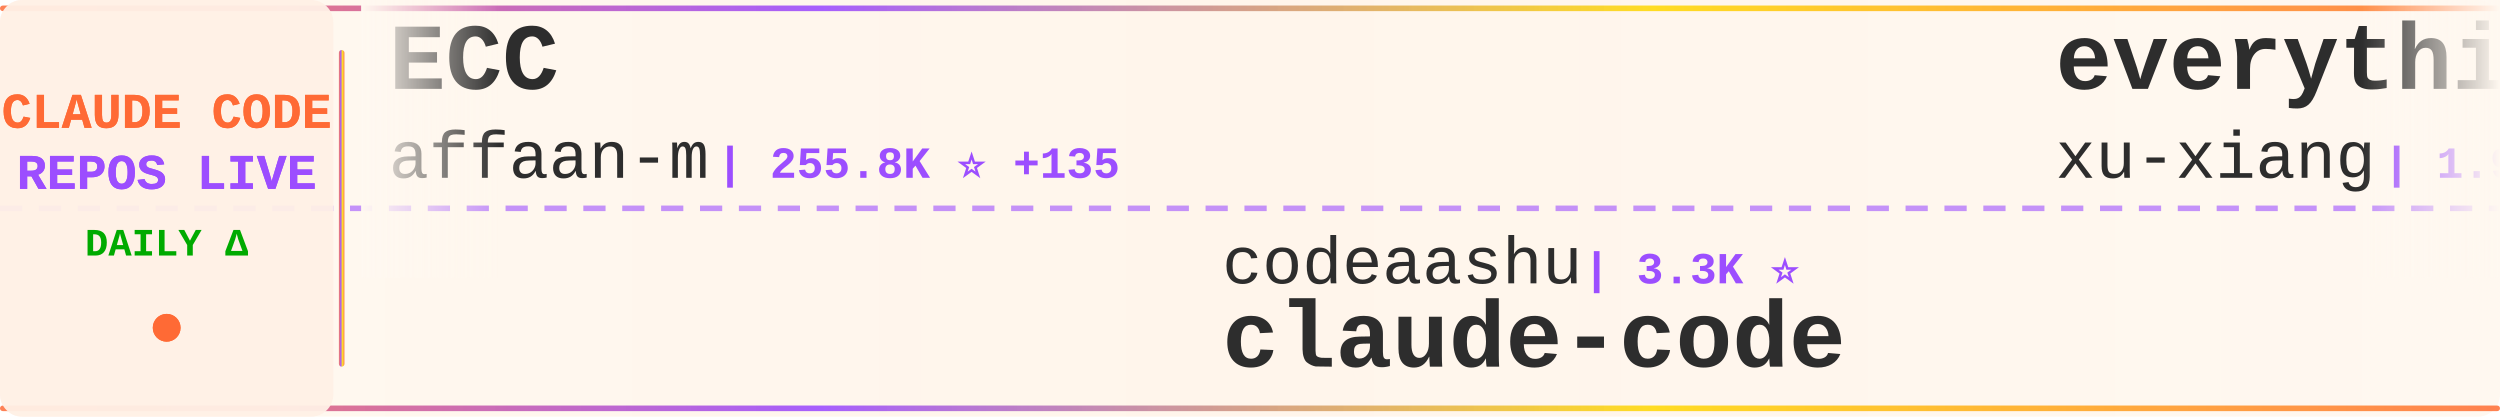
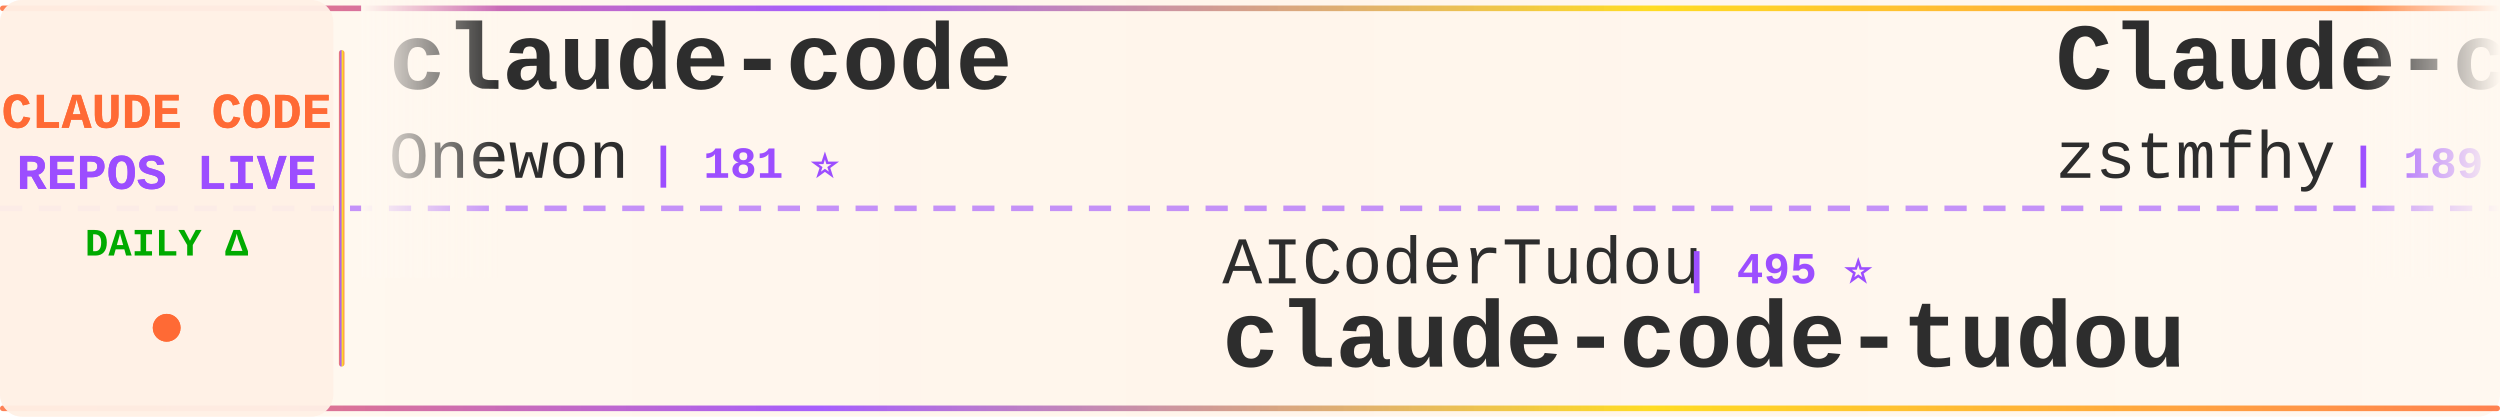
<svg xmlns="http://www.w3.org/2000/svg" width="900" height="150">
  <defs>
    <linearGradient id="tickerBg" x1="0%" y1="0%" x2="100%" y2="0%">
      <stop offset="0%" style="stop-color:#fff8f0;stop-opacity:0.98" />
      <stop offset="50%" style="stop-color:#fff5eb;stop-opacity:1" />
      <stop offset="100%" style="stop-color:#fff8f0;stop-opacity:0.98" />
    </linearGradient>
    <linearGradient id="borderGrad" x1="0%" y1="0%" x2="100%" y2="0%">
      <stop offset="0%" style="stop-color:#FF6B35;stop-opacity:0.85">
        <animate attributeName="stop-opacity" values="0.85;1;0.85" dur="2s" repeatCount="indefinite" />
      </stop>
      <stop offset="33%" style="stop-color:#9C4EFF;stop-opacity:0.9">
        <animate attributeName="stop-opacity" values="0.9;1;0.9" dur="2.2s" repeatCount="indefinite" />
      </stop>
      <stop offset="66%" style="stop-color:#FFD700;stop-opacity:0.85">
        <animate attributeName="stop-opacity" values="0.85;1;0.85" dur="1.8s" repeatCount="indefinite" />
      </stop>
      <stop offset="100%" style="stop-color:#FF6B35;stop-opacity:0.85">
        <animate attributeName="stop-opacity" values="0.85;1;0.85" dur="2s" repeatCount="indefinite" />
      </stop>
    </linearGradient>
    <filter id="textGlow">
      <feGaussianBlur stdDeviation="0.15" result="coloredBlur" />
      <feMerge>
        <feMergeNode in="coloredBlur" />
        <feMergeNode in="SourceGraphic" />
      </feMerge>
    </filter>
    <filter id="metricGlow">
      <feGaussianBlur stdDeviation="0.2" result="coloredBlur" />
      <feMerge>
        <feMergeNode in="coloredBlur" />
        <feMergeNode in="SourceGraphic" />
      </feMerge>
    </filter>
    <linearGradient id="leftFade" x1="0%" y1="0%" x2="100%" y2="0%">
      <stop offset="0%" style="stop-color:#fff8f0;stop-opacity:1" />
      <stop offset="100%" style="stop-color:#fff8f0;stop-opacity:0" />
    </linearGradient>
    <linearGradient id="rightFade" x1="0%" y1="0%" x2="100%" y2="0%">
      <stop offset="0%" style="stop-color:#fff8f0;stop-opacity:0" />
      <stop offset="100%" style="stop-color:#fff8f0;stop-opacity:1" />
    </linearGradient>
  </defs>
  <rect width="900" height="150" fill="url(#tickerBg)" rx="8" />
  <rect x="0" y="2" width="900" height="2" fill="url(#borderGrad)" rx="1" />
  <rect x="0" y="146" width="900" height="2" fill="url(#borderGrad)" rx="1" />
  <line x1="0" y1="75" x2="900" y2="75" stroke="#9C4EFF" stroke-width="2" stroke-dasharray="8 6" opacity="0.6" />
  <rect x="0" y="0" width="120" height="150" fill="#fff0e6" opacity="0.95" rx="8" />
  <text x="60" y="46" font-family="'Courier New', monospace" font-size="18" font-weight="bold" fill="#FF6B35" text-anchor="middle" filter="url(#textGlow)">
    CLAUDE CODE
  </text>
  <text x="60" y="68" font-family="'Courier New', monospace" font-size="18" font-weight="bold" fill="#9C4EFF" text-anchor="middle" filter="url(#textGlow)">
    REPOS LIVE
  </text>
  <text x="60" y="92" font-family="'Courier New', monospace" font-size="14" font-weight="bold" fill="#00aa00" text-anchor="middle">
    DAILY Δ
  </text>
  <circle cx="60" cy="118" r="5" fill="#FF6B35" filter="url(#metricGlow)">
    <animate attributeName="r" values="4;6;4" dur="1.5s" repeatCount="indefinite" />
    <animate attributeName="opacity" values="0.6;1;0.6" dur="1.5s" repeatCount="indefinite" />
  </circle>
  <rect x="122" y="18" width="2" height="114" fill="url(#borderGrad)" rx="1" />
  <clipPath id="tickerClip">
    <rect x="130" y="0" width="770" height="150" />
  </clipPath>
  <g clip-path="url(#tickerClip)">
    <g id="tickerItems">
      <animateTransform attributeName="transform" attributeType="XML" type="translate" from="0 0" to="-3000 0" dur="54s" repeatCount="indefinite" />
      <g transform="translate(0, 0)">
-         <text x="140" y="32" font-family="'Courier New', monospace" font-size="34" font-weight="bold" fill="#2d2d2d">ECC</text>
-         <text x="140" y="64" font-family="'Courier New', monospace" font-size="24" font-weight="normal" fill="#2d2d2d" opacity="1.0">affaan-m</text>
-         <text x="258" y="64" font-family="'Courier New', monospace" font-size="16" font-weight="bold" fill="#9C4EFF"> | 255.8K ⭐ +135</text>
+         <text x="140" y="32" font-family="'Courier New', monospace" font-size="34" font-weight="bold" fill="#2d2d2d">claude-code</text>
+         <text x="140" y="64" font-family="'Courier New', monospace" font-size="24" font-weight="normal" fill="#2d2d2d" opacity="1.0">Onewon</text>
+         <text x="234" y="64" font-family="'Courier New', monospace" font-size="16" font-weight="bold" fill="#9C4EFF"> | 181 ⭐</text>
      </g>
      <g transform="translate(300, 0)">
-         <text x="140" y="102" font-family="'Courier New', monospace" font-size="24" font-weight="normal" fill="#2d2d2d" opacity="1.0">codeaashu</text>
-         <text x="270" y="102" font-family="'Courier New', monospace" font-size="16" font-weight="bold" fill="#9C4EFF"> | 3.3K ⭐</text>
-         <text x="140" y="132" font-family="'Courier New', monospace" font-size="34" font-weight="bold" fill="#2d2d2d">claude-code</text>
+         <text x="140" y="102" font-family="'Courier New', monospace" font-size="24" font-weight="normal" fill="#2d2d2d" opacity="1.0">AICoderTudou</text>
+         <text x="306" y="102" font-family="'Courier New', monospace" font-size="16" font-weight="bold" fill="#9C4EFF"> | 495 ⭐</text>
+         <text x="140" y="132" font-family="'Courier New', monospace" font-size="34" font-weight="bold" fill="#2d2d2d">claude-code-tudou</text>
      </g>
      <g transform="translate(600, 0)">
-         <text x="140" y="32" font-family="'Courier New', monospace" font-size="34" font-weight="bold" fill="#2d2d2d">everything-claude-code-z...</text>
-         <text x="140" y="64" font-family="'Courier New', monospace" font-size="24" font-weight="normal" fill="#2d2d2d" opacity="1.0">xu-xiang</text>
-         <text x="258" y="64" font-family="'Courier New', monospace" font-size="16" font-weight="bold" fill="#9C4EFF"> | 1.9K ⭐</text>
+         <text x="140" y="32" font-family="'Courier New', monospace" font-size="34" font-weight="bold" fill="#2d2d2d">Claude-code</text>
+         <text x="140" y="64" font-family="'Courier New', monospace" font-size="24" font-weight="normal" fill="#2d2d2d" opacity="1.0">zstmfhy</text>
+         <text x="246" y="64" font-family="'Courier New', monospace" font-size="16" font-weight="bold" fill="#9C4EFF"> | 189 ⭐</text>
      </g>
      <g transform="translate(900, 0)">
-         <text x="140" y="102" font-family="'Courier New', monospace" font-size="24" font-weight="normal" fill="#2d2d2d" opacity="1.0">shareAI-lab</text>
-         <text x="294" y="102" font-family="'Courier New', monospace" font-size="16" font-weight="bold" fill="#9C4EFF"> | 76.5K ⭐ +2</text>
-         <text x="140" y="132" font-family="'Courier New', monospace" font-size="34" font-weight="bold" fill="#2d2d2d">learn-claude-code</text>
+         <text x="140" y="102" font-family="'Courier New', monospace" font-size="24" font-weight="normal" fill="#2d2d2d" opacity="1.0">fazxes</text>
+         <text x="234" y="102" font-family="'Courier New', monospace" font-size="16" font-weight="bold" fill="#9C4EFF"> | 239 ⭐</text>
+         <text x="140" y="132" font-family="'Courier New', monospace" font-size="34" font-weight="bold" fill="#2d2d2d">Claude-code</text>
      </g>
      <g transform="translate(1200, 0)">
-         <text x="140" y="32" font-family="'Courier New', monospace" font-size="34" font-weight="bold" fill="#2d2d2d">claude-code-source</text>
-         <text x="140" y="64" font-family="'Courier New', monospace" font-size="24" font-weight="normal" fill="#2d2d2d" opacity="1.0">hangsman</text>
-         <text x="258" y="64" font-family="'Courier New', monospace" font-size="16" font-weight="bold" fill="#9C4EFF"> | 793 ⭐</text>
+         <text x="140" y="32" font-family="'Courier New', monospace" font-size="34" font-weight="bold" fill="#2d2d2d">everything-claude-code</text>
+         <text x="140" y="64" font-family="'Courier New', monospace" font-size="24" font-weight="normal" fill="#2d2d2d" opacity="1.0">WorldFlowAI</text>
+         <text x="294" y="64" font-family="'Courier New', monospace" font-size="16" font-weight="bold" fill="#9C4EFF"> | 2.8K ⭐ +9</text>
      </g>
      <g transform="translate(1500, 0)">
-         <text x="140" y="102" font-family="'Courier New', monospace" font-size="24" font-weight="normal" fill="#2d2d2d" opacity="1.0">anthropics</text>
-         <text x="282" y="102" font-family="'Courier New', monospace" font-size="16" font-weight="bold" fill="#9C4EFF"> | 6.2K ⭐ +1</text>
-         <text x="140" y="132" font-family="'Courier New', monospace" font-size="34" font-weight="bold" fill="#2d2d2d">claude-code-security-rev...</text>
+         <text x="140" y="102" font-family="'Courier New', monospace" font-size="24" font-weight="normal" fill="#2d2d2d" opacity="1.0">pedrohcgs</text>
+         <text x="270" y="102" font-family="'Courier New', monospace" font-size="16" font-weight="bold" fill="#9C4EFF"> | 1.6K ⭐</text>
+         <text x="140" y="132" font-family="'Courier New', monospace" font-size="34" font-weight="bold" fill="#2d2d2d">claude-code-my-workflow</text>
      </g>
      <g transform="translate(1800, 0)">
-         <text x="140" y="32" font-family="'Courier New', monospace" font-size="34" font-weight="bold" fill="#2d2d2d">claude-code-source</text>
-         <text x="140" y="64" font-family="'Courier New', monospace" font-size="24" font-weight="normal" fill="#2d2d2d" opacity="1.0">JrCx7scC</text>
-         <text x="258" y="64" font-family="'Courier New', monospace" font-size="16" font-weight="bold" fill="#9C4EFF"> | 376 ⭐</text>
+         <text x="140" y="32" font-family="'Courier New', monospace" font-size="34" font-weight="bold" fill="#2d2d2d">claude-code-video-toolki...</text>
+         <text x="140" y="64" font-family="'Courier New', monospace" font-size="24" font-weight="normal" fill="#2d2d2d" opacity="1.0">digitalsamba</text>
+         <text x="306" y="64" font-family="'Courier New', monospace" font-size="16" font-weight="bold" fill="#9C4EFF"> | 2.1K ⭐</text>
      </g>
      <g transform="translate(2100, 0)">
-         <text x="140" y="102" font-family="'Courier New', monospace" font-size="24" font-weight="normal" fill="#2d2d2d" opacity="1.0">davila7</text>
-         <text x="246" y="102" font-family="'Courier New', monospace" font-size="16" font-weight="bold" fill="#9C4EFF"> | 30.6K ⭐ +5</text>
-         <text x="140" y="132" font-family="'Courier New', monospace" font-size="34" font-weight="bold" fill="#2d2d2d">claude-code-templates</text>
-       </g>
-       <g transform="translate(2400, 0)">
-         <text x="140" y="32" font-family="'Courier New', monospace" font-size="34" font-weight="bold" fill="#2d2d2d">claude-code</text>
-         <text x="140" y="64" font-family="'Courier New', monospace" font-size="24" font-weight="normal" fill="#2d2d2d" opacity="1.0">anthropics</text>
-         <text x="282" y="64" font-family="'Courier New', monospace" font-size="16" font-weight="bold" fill="#9C4EFF"> | 144.7K ⭐ +15</text>
-       </g>
-       <g transform="translate(2700, 0)">
        <text x="140" y="102" font-family="'Courier New', monospace" font-size="24" font-weight="normal" fill="#2d2d2d" opacity="1.0">anthropics</text>
        <text x="282" y="102" font-family="'Courier New', monospace" font-size="16" font-weight="bold" fill="#9C4EFF"> | 976 ⭐</text>
        <text x="140" y="132" font-family="'Courier New', monospace" font-size="34" font-weight="bold" fill="#2d2d2d">claude-code-base-action</text>
      </g>
+       <g transform="translate(2400, 0)">
+         <text x="140" y="32" font-family="'Courier New', monospace" font-size="34" font-weight="bold" fill="#2d2d2d">awesome-claude-code</text>
+         <text x="140" y="64" font-family="'Courier New', monospace" font-size="24" font-weight="normal" fill="#2d2d2d" opacity="1.0">jqueryscript</text>
+         <text x="306" y="64" font-family="'Courier New', monospace" font-size="16" font-weight="bold" fill="#9C4EFF"> | 513 ⭐</text>
+       </g>
+       <g transform="translate(2700, 0)">
+         <text x="140" y="102" font-family="'Courier New', monospace" font-size="24" font-weight="normal" fill="#2d2d2d" opacity="1.0">ghuntley</text>
+         <text x="258" y="102" font-family="'Courier New', monospace" font-size="16" font-weight="bold" fill="#9C4EFF"> | 992 ⭐</text>
+         <text x="140" y="132" font-family="'Courier New', monospace" font-size="34" font-weight="bold" fill="#2d2d2d">claude-code-source-code-...</text>
+       </g>
      <g transform="translate(3000, 0)">
-         <text x="140" y="32" font-family="'Courier New', monospace" font-size="34" font-weight="bold" fill="#2d2d2d">ECC</text>
-         <text x="140" y="64" font-family="'Courier New', monospace" font-size="24" font-weight="normal" fill="#2d2d2d" opacity="1.0">affaan-m</text>
-         <text x="258" y="64" font-family="'Courier New', monospace" font-size="16" font-weight="bold" fill="#9C4EFF"> | 255.8K ⭐ +135</text>
+         <text x="140" y="32" font-family="'Courier New', monospace" font-size="34" font-weight="bold" fill="#2d2d2d">claude-code</text>
+         <text x="140" y="64" font-family="'Courier New', monospace" font-size="24" font-weight="normal" fill="#2d2d2d" opacity="1.0">Onewon</text>
+         <text x="234" y="64" font-family="'Courier New', monospace" font-size="16" font-weight="bold" fill="#9C4EFF"> | 181 ⭐</text>
      </g>
      <g transform="translate(3300, 0)">
-         <text x="140" y="102" font-family="'Courier New', monospace" font-size="24" font-weight="normal" fill="#2d2d2d" opacity="1.0">codeaashu</text>
-         <text x="270" y="102" font-family="'Courier New', monospace" font-size="16" font-weight="bold" fill="#9C4EFF"> | 3.3K ⭐</text>
-         <text x="140" y="132" font-family="'Courier New', monospace" font-size="34" font-weight="bold" fill="#2d2d2d">claude-code</text>
+         <text x="140" y="102" font-family="'Courier New', monospace" font-size="24" font-weight="normal" fill="#2d2d2d" opacity="1.0">AICoderTudou</text>
+         <text x="306" y="102" font-family="'Courier New', monospace" font-size="16" font-weight="bold" fill="#9C4EFF"> | 495 ⭐</text>
+         <text x="140" y="132" font-family="'Courier New', monospace" font-size="34" font-weight="bold" fill="#2d2d2d">claude-code-tudou</text>
      </g>
      <g transform="translate(3600, 0)">
-         <text x="140" y="32" font-family="'Courier New', monospace" font-size="34" font-weight="bold" fill="#2d2d2d">everything-claude-code-z...</text>
-         <text x="140" y="64" font-family="'Courier New', monospace" font-size="24" font-weight="normal" fill="#2d2d2d" opacity="1.0">xu-xiang</text>
-         <text x="258" y="64" font-family="'Courier New', monospace" font-size="16" font-weight="bold" fill="#9C4EFF"> | 1.9K ⭐</text>
+         <text x="140" y="32" font-family="'Courier New', monospace" font-size="34" font-weight="bold" fill="#2d2d2d">Claude-code</text>
+         <text x="140" y="64" font-family="'Courier New', monospace" font-size="24" font-weight="normal" fill="#2d2d2d" opacity="1.0">zstmfhy</text>
+         <text x="246" y="64" font-family="'Courier New', monospace" font-size="16" font-weight="bold" fill="#9C4EFF"> | 189 ⭐</text>
      </g>
      <g transform="translate(3900, 0)">
-         <text x="140" y="102" font-family="'Courier New', monospace" font-size="24" font-weight="normal" fill="#2d2d2d" opacity="1.0">shareAI-lab</text>
-         <text x="294" y="102" font-family="'Courier New', monospace" font-size="16" font-weight="bold" fill="#9C4EFF"> | 76.5K ⭐ +2</text>
-         <text x="140" y="132" font-family="'Courier New', monospace" font-size="34" font-weight="bold" fill="#2d2d2d">learn-claude-code</text>
+         <text x="140" y="102" font-family="'Courier New', monospace" font-size="24" font-weight="normal" fill="#2d2d2d" opacity="1.0">fazxes</text>
+         <text x="234" y="102" font-family="'Courier New', monospace" font-size="16" font-weight="bold" fill="#9C4EFF"> | 239 ⭐</text>
+         <text x="140" y="132" font-family="'Courier New', monospace" font-size="34" font-weight="bold" fill="#2d2d2d">Claude-code</text>
      </g>
    </g>
  </g>
  <rect x="130" y="0" width="50" height="100" fill="url(#leftFade)" />
  <rect x="850" y="0" width="50" height="100" fill="url(#rightFade)" />
</svg>
